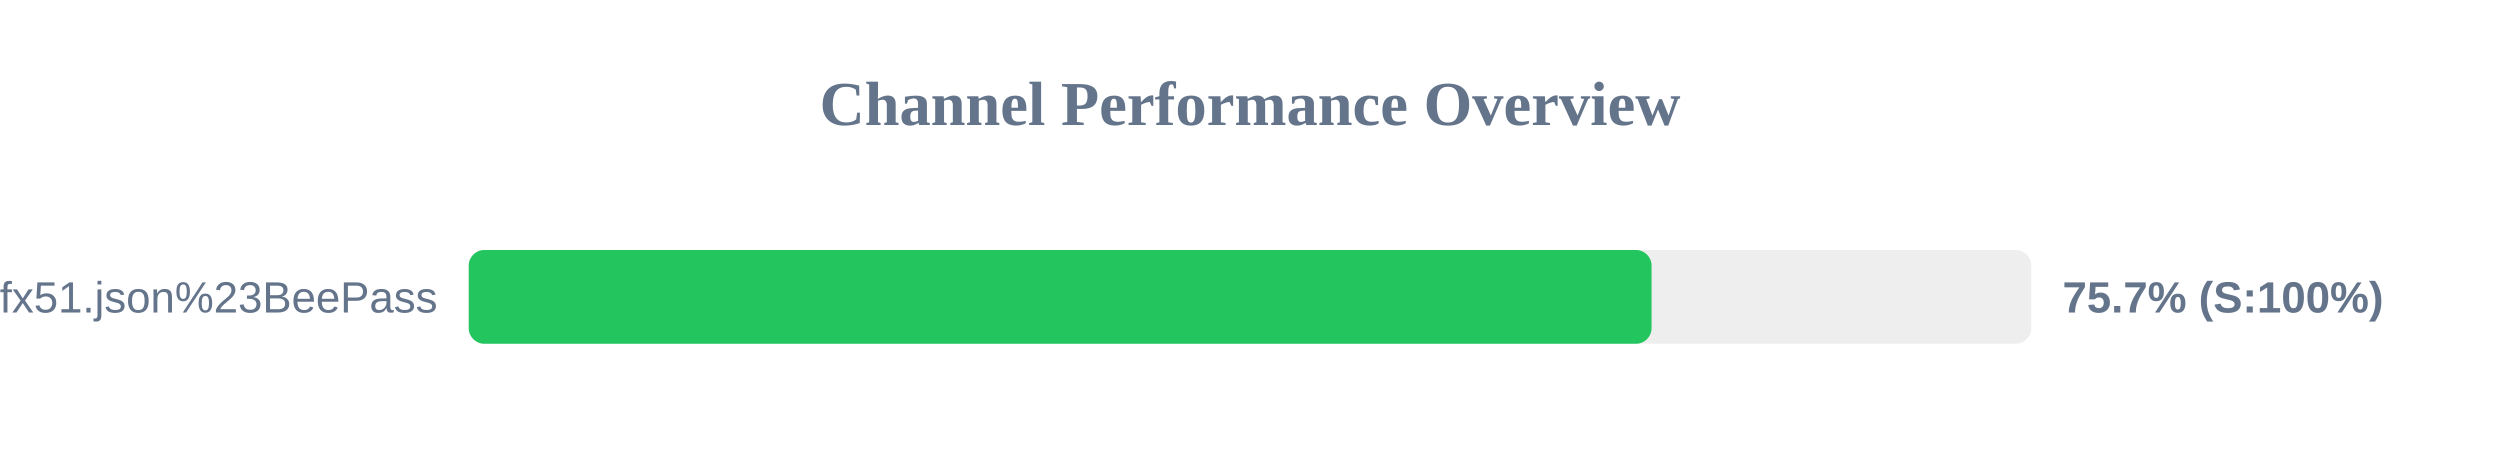
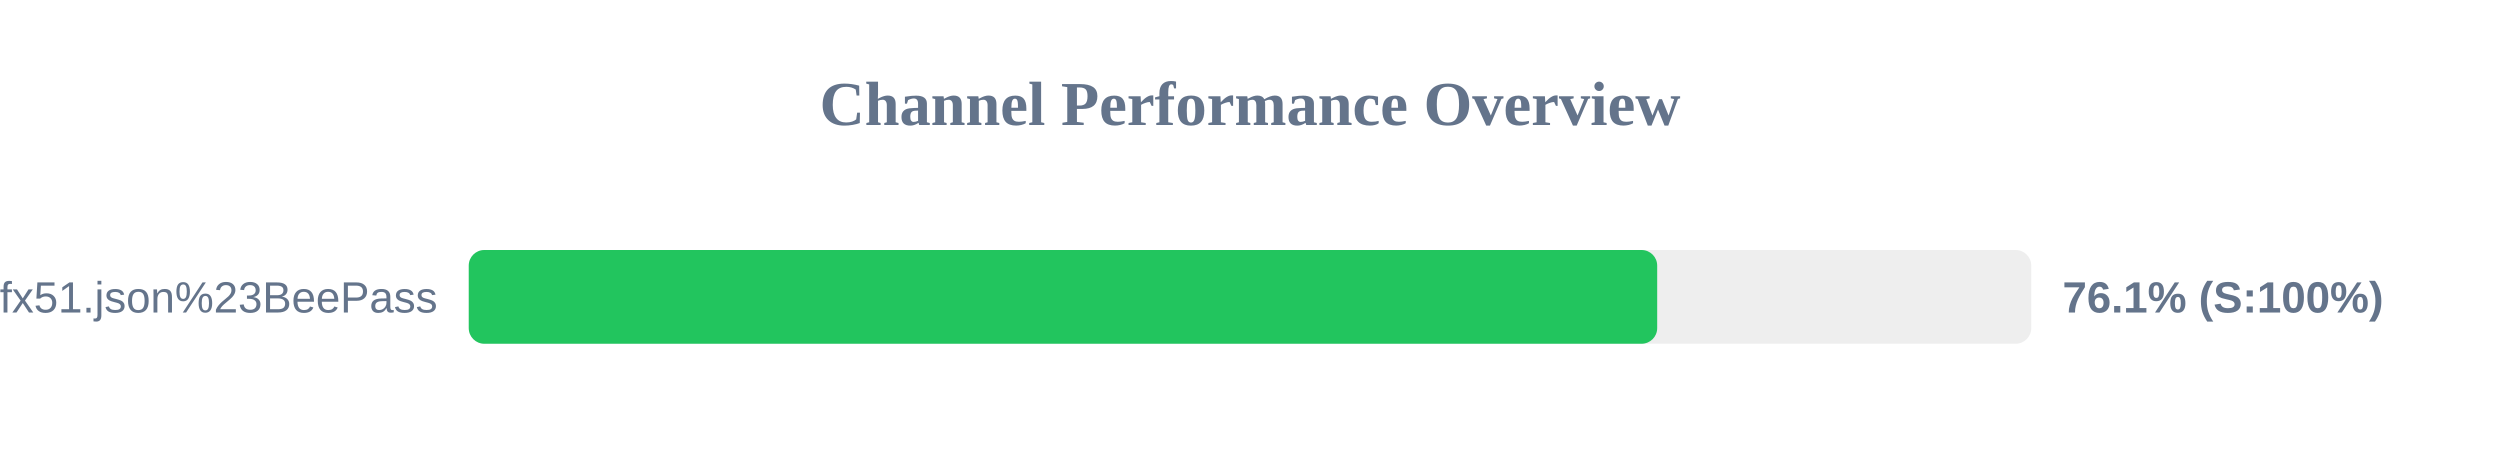
<svg xmlns="http://www.w3.org/2000/svg" width="800" height="150" version="1.1">
  <style>
        .row { font: 14px Arial; fill: #64748b; }
        .score { font: bold 14px Arial; fill: #64748b; }
    </style>
  <text x="400" y="40" text-anchor="middle" font-size="20px" font-weight="bold" fill="#64748b">Channel Performance Overview</text>
  <rect x="150" y="80" width="500" height="30" fill="#eee" rx="5" />
-   <rect x="150" y="80" width="378.5" height="30" fill="#22c55e" rx="5" />
+   <rect x="150" y="80" width="380.3" height="30" fill="#22c55e" rx="5" />
  <text x="140" y="100" text-anchor="end" class="row">sub?s=ssconf%3A%2F%2Fs3.amazonaws.com%2Fbeedynconprd%2Fzf38bv6oxi1nv3wfkpmxyfl8yj5fargza3foantoalu16vznl0ckxx7bgf1ufx51.json%23BeePass</text>
-   <text x="660" y="100" text-anchor="start" class="score">75.7% (S:100%)</text>
+   <text x="660" y="100" text-anchor="start" class="score">76.1% (S:100%)</text>
</svg>
